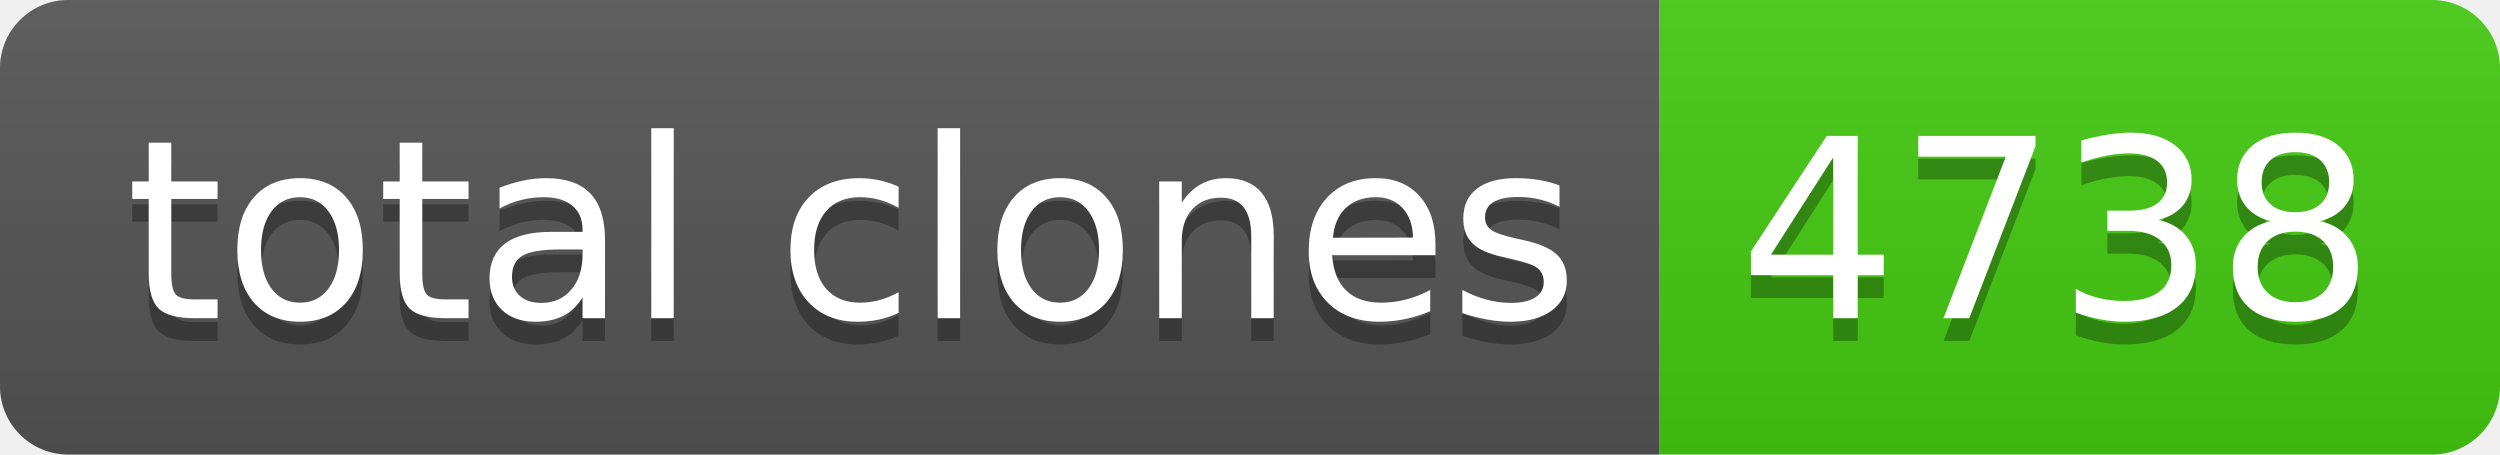
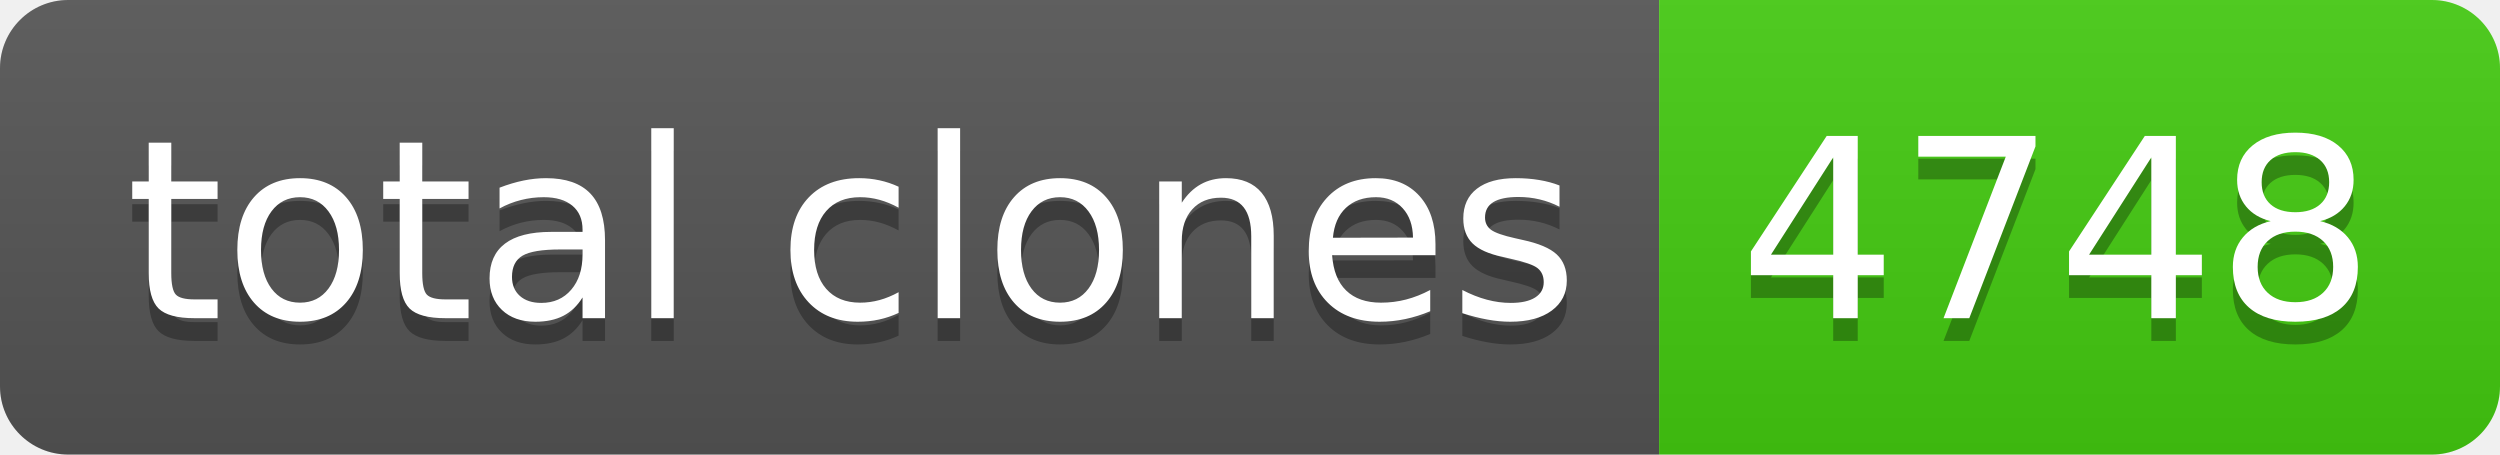
- <svg xmlns="http://www.w3.org/2000/svg" width="110" height="20" role="img" aria-label="total clones: 4738">
+ <svg xmlns="http://www.w3.org/2000/svg" width="110" height="20" role="img" aria-label="total clones: 4748">
  <linearGradient id="s" x2="0" y2="100%">
    <stop offset="0" stop-color="#bbb" stop-opacity=".1" />
    <stop offset="1" stop-opacity=".1" />
  </linearGradient>
  <clipPath id="r">
    <rect width="110" height="20" rx="3" fill="#fff" />
  </clipPath>
  <g clip-path="url(#r)">
    <rect width="73" height="20" fill="#555" />
    <rect x="73" width="37" height="20" fill="#4c1" />
    <rect width="110" height="20" fill="url(#s)" />
  </g>
  <g fill="#fff" text-anchor="middle" font-family="Verdana,Geneva,DejaVu Sans,sans-serif" text-rendering="geometricPrecision" font-size="110">
    <text aria-hidden="true" x="375" y="150" fill="#010101" fill-opacity=".3" transform="scale(.1)" textLength="630">total clones</text>
    <text x="375" y="140" transform="scale(.1)" fill="#fff" textLength="630">total clones</text>
-     <text aria-hidden="true" x="905" y="150" fill="#010101" fill-opacity=".3" transform="scale(.1)" textLength="270">4738</text>
-     <text x="905" y="140" transform="scale(.1)" fill="#fff" textLength="270">4738</text>
+     <text aria-hidden="true" x="905" y="150" fill="#010101" fill-opacity=".3" transform="scale(.1)" textLength="270">4748</text>
+     <text x="905" y="140" transform="scale(.1)" fill="#fff" textLength="270">4748</text>
  </g>
</svg>
